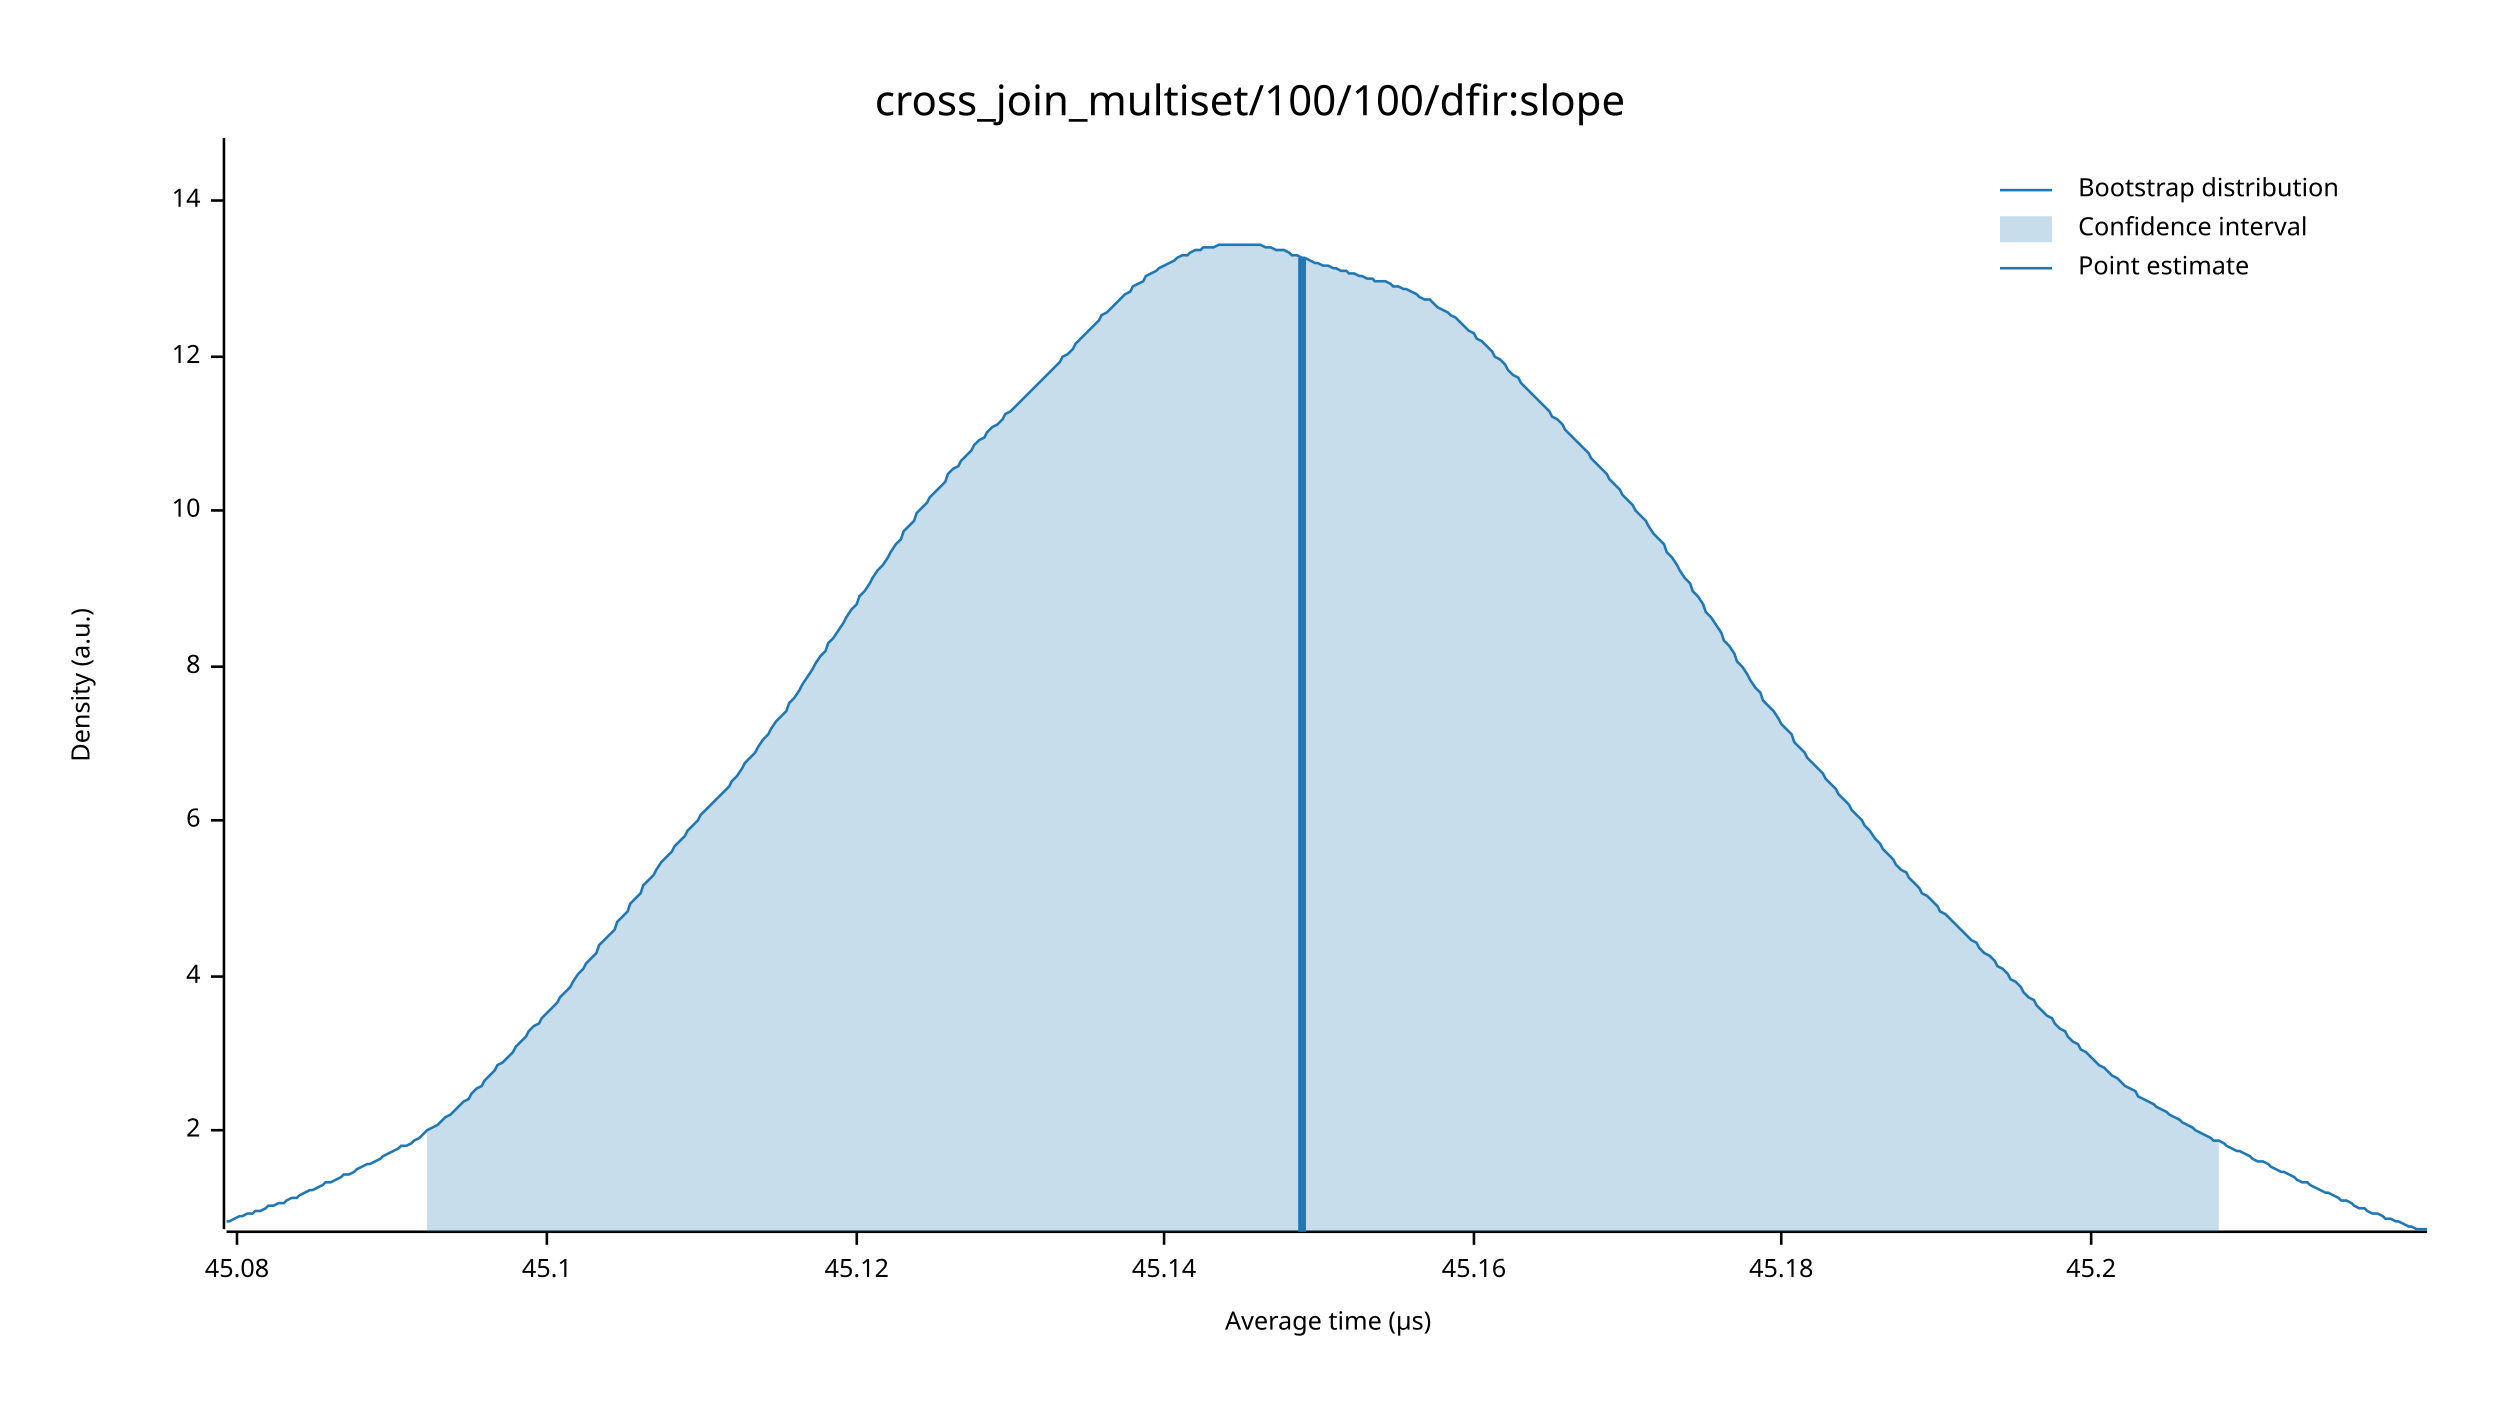
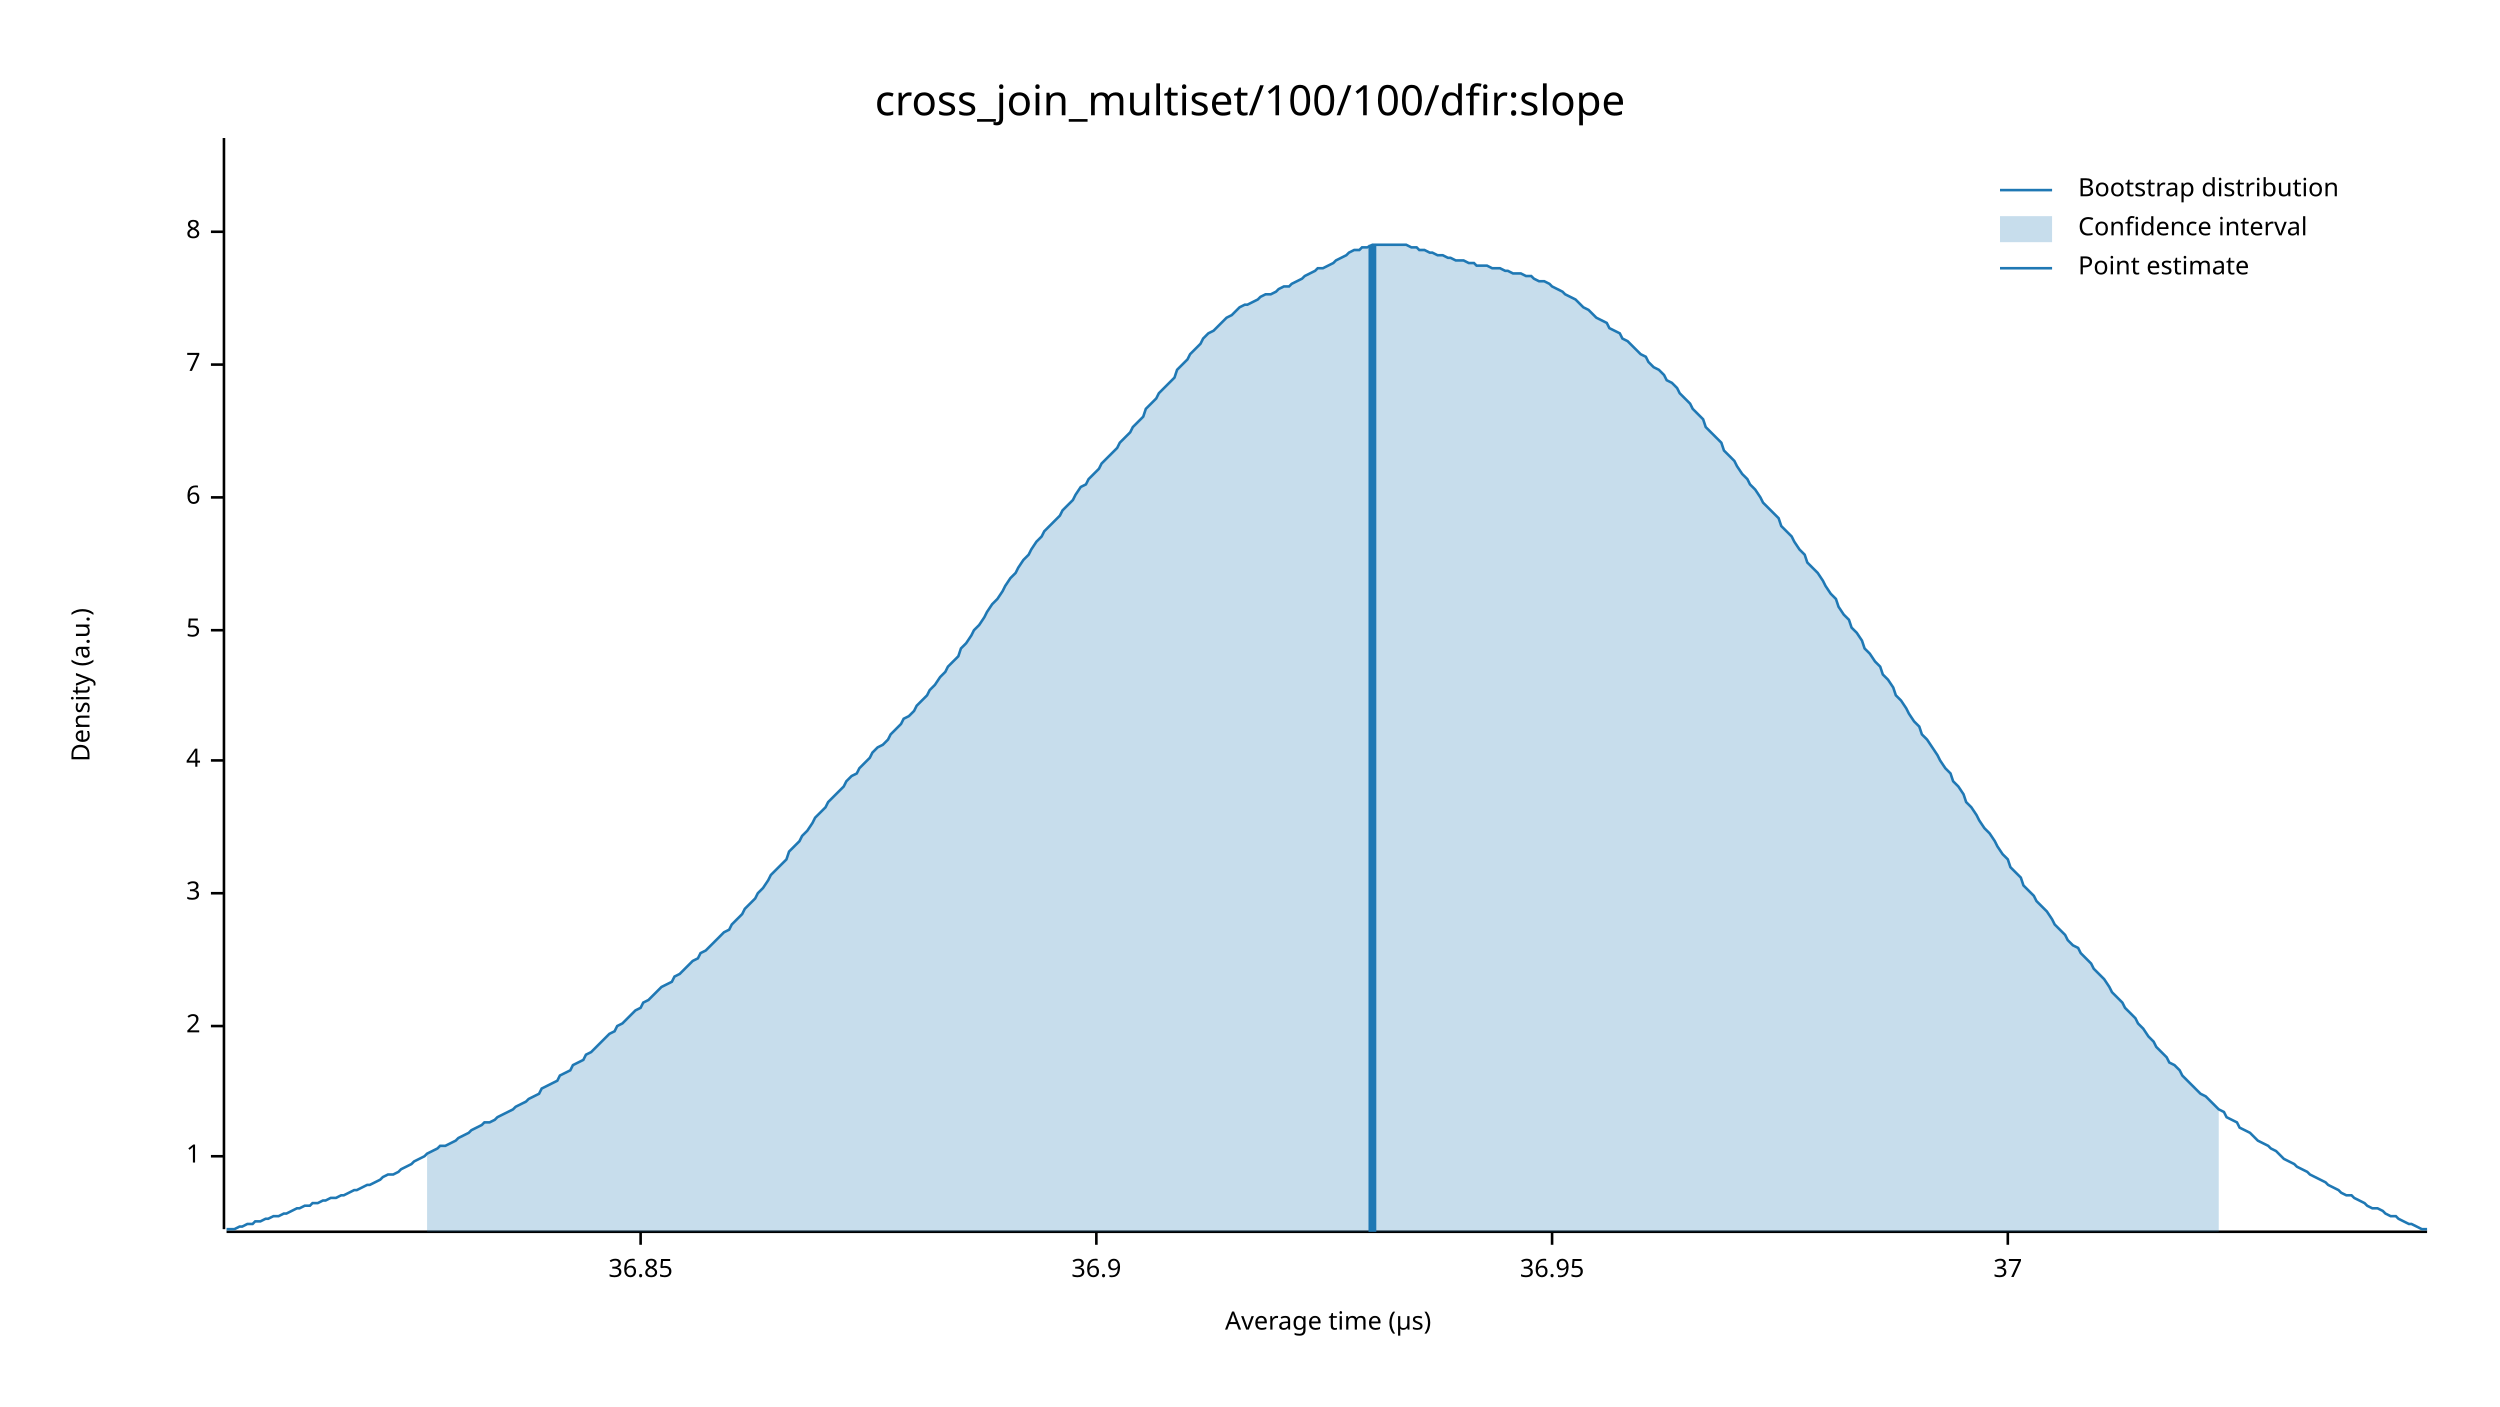
<svg xmlns="http://www.w3.org/2000/svg" width="960" height="540" viewBox="0 0 960 540">
  <text x="480" y="32" dy="0.76em" text-anchor="middle" font-family="sans-serif" font-size="16.129" opacity="1" fill="#000000">
cross_join_multiset/100/100/dfir:slope
</text>
  <text x="27" y="263" dy="0.76em" text-anchor="middle" font-family="sans-serif" font-size="9.677" opacity="1" fill="#000000" transform="rotate(270, 27, 263)">
Density (a.u.)
</text>
  <text x="510" y="513" dy="-0.5ex" text-anchor="middle" font-family="sans-serif" font-size="9.677" opacity="1" fill="#000000">
Average time (µs)
</text>
  <polyline fill="none" opacity="1" stroke="#000000" stroke-width="1" points="86,53 86,472 " />
-   <text x="77" y="434" dy="0.5ex" text-anchor="end" font-family="sans-serif" font-size="9.677" opacity="1" fill="#000000">
+   <text x="77" y="444" dy="0.5ex" text-anchor="end" font-family="sans-serif" font-size="9.677" opacity="1" fill="#000000">
+ 1
+ </text>
+   <polyline fill="none" opacity="1" stroke="#000000" stroke-width="1" points="81,444 86,444 " />
+   <text x="77" y="394" dy="0.5ex" text-anchor="end" font-family="sans-serif" font-size="9.677" opacity="1" fill="#000000">
2
</text>
-   <polyline fill="none" opacity="1" stroke="#000000" stroke-width="1" points="81,434 86,434 " />
-   <text x="77" y="375" dy="0.5ex" text-anchor="end" font-family="sans-serif" font-size="9.677" opacity="1" fill="#000000">
+   <polyline fill="none" opacity="1" stroke="#000000" stroke-width="1" points="81,394 86,394 " />
+   <text x="77" y="343" dy="0.5ex" text-anchor="end" font-family="sans-serif" font-size="9.677" opacity="1" fill="#000000">
+ 3
+ </text>
+   <polyline fill="none" opacity="1" stroke="#000000" stroke-width="1" points="81,343 86,343 " />
+   <text x="77" y="292" dy="0.5ex" text-anchor="end" font-family="sans-serif" font-size="9.677" opacity="1" fill="#000000">
4
</text>
-   <polyline fill="none" opacity="1" stroke="#000000" stroke-width="1" points="81,375 86,375 " />
-   <text x="77" y="315" dy="0.5ex" text-anchor="end" font-family="sans-serif" font-size="9.677" opacity="1" fill="#000000">
+   <polyline fill="none" opacity="1" stroke="#000000" stroke-width="1" points="81,292 86,292 " />
+   <text x="77" y="242" dy="0.5ex" text-anchor="end" font-family="sans-serif" font-size="9.677" opacity="1" fill="#000000">
+ 5
+ </text>
+   <polyline fill="none" opacity="1" stroke="#000000" stroke-width="1" points="81,242 86,242 " />
+   <text x="77" y="191" dy="0.5ex" text-anchor="end" font-family="sans-serif" font-size="9.677" opacity="1" fill="#000000">
6
</text>
-   <polyline fill="none" opacity="1" stroke="#000000" stroke-width="1" points="81,315 86,315 " />
-   <text x="77" y="256" dy="0.5ex" text-anchor="end" font-family="sans-serif" font-size="9.677" opacity="1" fill="#000000">
+   <polyline fill="none" opacity="1" stroke="#000000" stroke-width="1" points="81,191 86,191 " />
+   <text x="77" y="140" dy="0.5ex" text-anchor="end" font-family="sans-serif" font-size="9.677" opacity="1" fill="#000000">
+ 7
+ </text>
+   <polyline fill="none" opacity="1" stroke="#000000" stroke-width="1" points="81,140 86,140 " />
+   <text x="77" y="89" dy="0.5ex" text-anchor="end" font-family="sans-serif" font-size="9.677" opacity="1" fill="#000000">
8
</text>
-   <polyline fill="none" opacity="1" stroke="#000000" stroke-width="1" points="81,256 86,256 " />
-   <text x="77" y="196" dy="0.5ex" text-anchor="end" font-family="sans-serif" font-size="9.677" opacity="1" fill="#000000">
- 10
+   <polyline fill="none" opacity="1" stroke="#000000" stroke-width="1" points="81,89 86,89 " />
+   <polyline fill="none" opacity="1" stroke="#000000" stroke-width="1" points="87,473 932,473 " />
+   <text x="246" y="483" dy="0.76em" text-anchor="middle" font-family="sans-serif" font-size="9.677" opacity="1" fill="#000000">
+ 36.85
</text>
-   <polyline fill="none" opacity="1" stroke="#000000" stroke-width="1" points="81,196 86,196 " />
-   <text x="77" y="137" dy="0.5ex" text-anchor="end" font-family="sans-serif" font-size="9.677" opacity="1" fill="#000000">
- 12
+   <polyline fill="none" opacity="1" stroke="#000000" stroke-width="1" points="246,473 246,478 " />
+   <text x="421" y="483" dy="0.76em" text-anchor="middle" font-family="sans-serif" font-size="9.677" opacity="1" fill="#000000">
+ 36.9
</text>
-   <polyline fill="none" opacity="1" stroke="#000000" stroke-width="1" points="81,137 86,137 " />
-   <text x="77" y="77" dy="0.5ex" text-anchor="end" font-family="sans-serif" font-size="9.677" opacity="1" fill="#000000">
- 14
+   <polyline fill="none" opacity="1" stroke="#000000" stroke-width="1" points="421,473 421,478 " />
+   <text x="596" y="483" dy="0.76em" text-anchor="middle" font-family="sans-serif" font-size="9.677" opacity="1" fill="#000000">
+ 36.95
</text>
-   <polyline fill="none" opacity="1" stroke="#000000" stroke-width="1" points="81,77 86,77 " />
-   <polyline fill="none" opacity="1" stroke="#000000" stroke-width="1" points="87,473 932,473 " />
-   <text x="91" y="483" dy="0.76em" text-anchor="middle" font-family="sans-serif" font-size="9.677" opacity="1" fill="#000000">
- 45.08
+   <polyline fill="none" opacity="1" stroke="#000000" stroke-width="1" points="596,473 596,478 " />
+   <text x="771" y="483" dy="0.76em" text-anchor="middle" font-family="sans-serif" font-size="9.677" opacity="1" fill="#000000">
+ 37
</text>
-   <polyline fill="none" opacity="1" stroke="#000000" stroke-width="1" points="91,473 91,478 " />
-   <text x="210" y="483" dy="0.76em" text-anchor="middle" font-family="sans-serif" font-size="9.677" opacity="1" fill="#000000">
- 45.1
- </text>
-   <polyline fill="none" opacity="1" stroke="#000000" stroke-width="1" points="210,473 210,478 " />
-   <text x="329" y="483" dy="0.76em" text-anchor="middle" font-family="sans-serif" font-size="9.677" opacity="1" fill="#000000">
- 45.12
- </text>
-   <polyline fill="none" opacity="1" stroke="#000000" stroke-width="1" points="329,473 329,478 " />
-   <text x="447" y="483" dy="0.76em" text-anchor="middle" font-family="sans-serif" font-size="9.677" opacity="1" fill="#000000">
- 45.14
- </text>
-   <polyline fill="none" opacity="1" stroke="#000000" stroke-width="1" points="447,473 447,478 " />
-   <text x="566" y="483" dy="0.76em" text-anchor="middle" font-family="sans-serif" font-size="9.677" opacity="1" fill="#000000">
- 45.16
- </text>
-   <polyline fill="none" opacity="1" stroke="#000000" stroke-width="1" points="566,473 566,478 " />
-   <text x="684" y="483" dy="0.76em" text-anchor="middle" font-family="sans-serif" font-size="9.677" opacity="1" fill="#000000">
- 45.18
- </text>
-   <polyline fill="none" opacity="1" stroke="#000000" stroke-width="1" points="684,473 684,478 " />
-   <text x="803" y="483" dy="0.76em" text-anchor="middle" font-family="sans-serif" font-size="9.677" opacity="1" fill="#000000">
- 45.2
- </text>
-   <polyline fill="none" opacity="1" stroke="#000000" stroke-width="1" points="803,473 803,478 " />
-   <polyline fill="none" opacity="1" stroke="#1F78B4" stroke-width="1" points="87,469 88,469 90,468 92,467 93,467 95,466 97,466 98,465 100,465 102,464 103,463 105,463 107,462 109,462 110,461 112,460 114,460 115,459 117,458 119,457 120,457 122,456 124,455 125,454 127,454 129,453 131,452 132,451 134,451 136,450 137,449 139,448 141,447 142,447 144,446 146,445 147,444 149,443 151,442 153,441 154,440 156,440 158,439 159,438 161,437 163,435 164,434 166,433 168,432 169,431 171,429 173,428 175,426 176,425 178,423 180,422 181,420 183,418 185,417 186,415 188,413 190,411 191,409 193,408 195,406 197,404 198,402 200,400 202,398 203,396 205,394 207,393 208,391 210,389 212,387 214,385 215,383 217,381 219,379 220,377 222,374 224,372 225,370 227,368 229,366 230,363 232,361 234,359 236,357 237,354 239,352 241,350 242,347 244,345 246,343 247,340 249,338 251,336 252,334 254,331 256,329 258,327 259,325 261,323 263,321 264,319 266,317 268,315 269,313 271,311 273,309 274,308 276,306 278,304 280,302 281,300 283,298 285,295 286,293 288,291 290,289 291,287 293,284 295,282 296,280 298,277 300,275 302,273 303,270 305,268 307,265 308,263 310,260 312,257 313,255 315,252 317,250 318,247 320,245 322,242 324,239 325,237 327,234 329,232 330,229 332,227 334,224 335,222 337,219 339,217 341,214 342,212 344,209 346,207 347,204 349,202 351,200 352,197 354,195 356,193 357,191 359,189 361,187 363,185 364,182 366,180 368,179 369,177 371,175 373,173 374,171 376,169 378,168 379,166 381,164 383,163 385,161 386,159 388,158 390,156 391,155 393,153 395,151 396,150 398,148 400,146 401,145 403,143 405,141 407,139 408,137 410,136 412,134 413,132 415,130 417,128 418,127 420,125 422,123 423,121 425,120 427,118 429,116 430,115 432,113 434,112 435,110 437,109 439,108 440,106 442,105 444,104 445,103 447,102 449,101 451,100 452,99 454,98 456,98 457,97 459,96 461,96 462,95 464,95 466,95 468,94 469,94 471,94 473,94 474,94 476,94 478,94 479,94 481,94 483,94 484,94 486,95 488,95 490,96 491,96 493,96 495,97 496,98 498,98 500,99 501,99 503,100 505,101 506,101 508,102 510,102 512,103 513,103 515,104 517,104 518,105 520,105 522,106 523,106 525,107 527,107 528,108 530,108 532,108 534,109 535,110 537,110 539,111 540,111 542,112 544,113 545,114 547,115 549,115 550,116 552,118 554,119 556,120 557,121 559,122 561,124 562,125 564,127 566,128 567,130 569,131 571,133 573,135 574,137 576,138 578,140 579,142 581,144 583,145 584,147 586,149 588,151 589,152 591,154 593,156 595,158 596,160 598,161 600,163 601,165 603,167 605,169 606,170 608,172 610,174 611,176 613,178 615,180 617,182 618,184 620,186 622,188 623,190 625,192 627,194 628,196 630,198 632,200 633,202 635,205 637,207 639,209 640,212 642,214 644,217 645,219 647,222 649,224 650,227 652,229 654,232 655,235 657,237 659,240 661,243 662,246 664,248 666,251 667,254 669,256 671,259 672,261 674,264 676,266 677,269 679,271 681,273 683,276 684,278 686,280 688,282 689,285 691,287 693,289 694,291 696,293 698,295 700,297 701,299 703,301 705,303 706,305 708,307 710,309 711,311 713,313 715,315 716,317 718,319 720,322 722,324 723,326 725,328 727,330 728,332 730,334 732,335 733,337 735,339 737,341 738,343 740,344 742,346 744,348 745,350 747,351 749,353 750,354 752,356 754,358 755,359 757,361 759,362 760,364 762,366 764,367 766,369 767,371 769,372 771,374 772,376 774,377 776,379 777,381 779,383 781,384 782,386 784,388 786,390 788,391 789,393 791,395 793,396 794,398 796,400 798,401 799,403 801,404 803,406 804,407 806,409 808,410 810,412 811,413 813,414 815,416 816,417 818,418 820,419 821,421 823,422 825,423 827,424 828,425 830,426 832,427 833,428 835,429 837,430 838,431 840,432 842,433 843,434 845,435 847,436 849,437 850,438 852,438 854,439 855,440 857,441 859,442 860,442 862,443 864,444 865,445 867,446 869,446 871,447 872,448 874,449 876,450 877,450 879,451 881,452 882,453 884,454 886,454 887,455 889,456 891,457 893,458 894,458 896,459 898,460 899,461 901,461 903,462 904,463 906,464 908,464 909,465 911,466 913,466 915,467 916,468 918,468 920,469 921,469 923,470 925,471 926,471 928,472 930,472 932,472 " />
-   <polygon opacity="0.25" fill="#1F78B4" points="164,434 166,433 168,432 169,431 171,429 173,428 175,426 176,425 178,423 180,422 181,420 183,418 185,417 186,415 188,413 190,411 191,409 193,408 195,406 197,404 198,402 200,400 202,398 203,396 205,394 207,393 208,391 210,389 212,387 214,385 215,383 217,381 219,379 220,377 222,374 224,372 225,370 227,368 229,366 230,363 232,361 234,359 236,357 237,354 239,352 241,350 242,347 244,345 246,343 247,340 249,338 251,336 252,334 254,331 256,329 258,327 259,325 261,323 263,321 264,319 266,317 268,315 269,313 271,311 273,309 274,308 276,306 278,304 280,302 281,300 283,298 285,295 286,293 288,291 290,289 291,287 293,284 295,282 296,280 298,277 300,275 302,273 303,270 305,268 307,265 308,263 310,260 312,257 313,255 315,252 317,250 318,247 320,245 322,242 324,239 325,237 327,234 329,232 330,229 332,227 334,224 335,222 337,219 339,217 341,214 342,212 344,209 346,207 347,204 349,202 351,200 352,197 354,195 356,193 357,191 359,189 361,187 363,185 364,182 366,180 368,179 369,177 371,175 373,173 374,171 376,169 378,168 379,166 381,164 383,163 385,161 386,159 388,158 390,156 391,155 393,153 395,151 396,150 398,148 400,146 401,145 403,143 405,141 407,139 408,137 410,136 412,134 413,132 415,130 417,128 418,127 420,125 422,123 423,121 425,120 427,118 429,116 430,115 432,113 434,112 435,110 437,109 439,108 440,106 442,105 444,104 445,103 447,102 449,101 451,100 452,99 454,98 456,98 457,97 459,96 461,96 462,95 464,95 466,95 468,94 469,94 471,94 473,94 474,94 476,94 478,94 479,94 481,94 483,94 484,94 486,95 488,95 490,96 491,96 493,96 495,97 496,98 498,98 500,99 501,99 503,100 505,101 506,101 508,102 510,102 512,103 513,103 515,104 517,104 518,105 520,105 522,106 523,106 525,107 527,107 528,108 530,108 532,108 534,109 535,110 537,110 539,111 540,111 542,112 544,113 545,114 547,115 549,115 550,116 552,118 554,119 556,120 557,121 559,122 561,124 562,125 564,127 566,128 567,130 569,131 571,133 573,135 574,137 576,138 578,140 579,142 581,144 583,145 584,147 586,149 588,151 589,152 591,154 593,156 595,158 596,160 598,161 600,163 601,165 603,167 605,169 606,170 608,172 610,174 611,176 613,178 615,180 617,182 618,184 620,186 622,188 623,190 625,192 627,194 628,196 630,198 632,200 633,202 635,205 637,207 639,209 640,212 642,214 644,217 645,219 647,222 649,224 650,227 652,229 654,232 655,235 657,237 659,240 661,243 662,246 664,248 666,251 667,254 669,256 671,259 672,261 674,264 676,266 677,269 679,271 681,273 683,276 684,278 686,280 688,282 689,285 691,287 693,289 694,291 696,293 698,295 700,297 701,299 703,301 705,303 706,305 708,307 710,309 711,311 713,313 715,315 716,317 718,319 720,322 722,324 723,326 725,328 727,330 728,332 730,334 732,335 733,337 735,339 737,341 738,343 740,344 742,346 744,348 745,350 747,351 749,353 750,354 752,356 754,358 755,359 757,361 759,362 760,364 762,366 764,367 766,369 767,371 769,372 771,374 772,376 774,377 776,379 777,381 779,383 781,384 782,386 784,388 786,390 788,391 789,393 791,395 793,396 794,398 796,400 798,401 799,403 801,404 803,406 804,407 806,409 808,410 810,412 811,413 813,414 815,416 816,417 818,418 820,419 821,421 823,422 825,423 827,424 828,425 830,426 832,427 833,428 835,429 837,430 838,431 840,432 842,433 843,434 845,435 847,436 849,437 850,438 852,438 852,473 164,473 " />
-   <polyline fill="none" opacity="1" stroke="#1F78B4" stroke-width="3" points="500,473 500,99 " />
+   <polyline fill="none" opacity="1" stroke="#000000" stroke-width="1" points="771,473 771,478 " />
+   <polyline fill="none" opacity="1" stroke="#1F78B4" stroke-width="1" points="87,472 88,472 90,472 92,471 93,471 95,470 97,470 98,469 100,469 102,468 103,468 105,467 107,467 109,466 110,466 112,465 114,464 115,464 117,463 119,463 120,462 122,462 124,461 125,461 127,460 129,460 131,459 132,459 134,458 136,457 137,457 139,456 141,455 142,455 144,454 146,453 147,452 149,451 151,451 153,450 154,449 156,448 158,447 159,446 161,445 163,444 164,443 166,442 168,441 169,440 171,440 173,439 175,438 176,437 178,436 180,435 181,434 183,433 185,432 186,431 188,431 190,430 191,429 193,428 195,427 197,426 198,425 200,424 202,423 203,422 205,421 207,420 208,418 210,417 212,416 214,415 215,413 217,412 219,411 220,409 222,408 224,407 225,405 227,404 229,402 230,401 232,399 234,397 236,396 237,394 239,393 241,391 242,390 244,388 246,387 247,385 249,384 251,382 252,381 254,379 256,378 258,377 259,375 261,374 263,372 264,371 266,369 268,368 269,366 271,365 273,363 274,362 276,360 278,358 280,357 281,355 283,353 285,351 286,349 288,347 290,345 291,343 293,341 295,338 296,336 298,334 300,332 302,330 303,327 305,325 307,323 308,321 310,319 312,316 313,314 315,312 317,310 318,308 320,306 322,304 324,302 325,300 327,298 329,297 330,295 332,293 334,291 335,289 337,287 339,286 341,284 342,282 344,280 346,278 347,276 349,275 351,273 352,271 354,269 356,267 357,265 359,263 361,260 363,258 364,256 366,254 368,252 369,249 371,247 373,244 374,242 376,240 378,237 379,235 381,232 383,230 385,227 386,225 388,222 390,220 391,218 393,215 395,213 396,211 398,208 400,206 401,204 403,202 405,200 407,198 408,196 410,194 412,192 413,190 415,187 417,186 418,184 420,182 422,180 423,178 425,176 427,174 429,172 430,170 432,168 434,166 435,164 437,162 439,160 440,157 442,155 444,153 445,151 447,149 449,147 451,145 452,142 454,140 456,138 457,136 459,134 461,132 462,130 464,128 466,127 468,125 469,124 471,122 473,121 474,120 476,118 478,117 479,117 481,116 483,115 484,114 486,113 488,113 490,112 491,111 493,110 495,110 496,109 498,108 500,107 501,106 503,105 505,104 506,103 508,103 510,102 512,101 513,100 515,99 517,98 518,97 520,96 522,96 523,95 525,95 527,94 528,94 530,94 532,94 534,94 535,94 537,94 539,94 540,94 542,95 544,95 545,96 547,96 549,97 550,97 552,98 554,98 556,99 557,99 559,100 561,100 562,100 564,101 566,101 567,102 569,102 571,102 573,103 574,103 576,103 578,104 579,104 581,105 583,105 584,105 586,106 588,106 589,107 591,108 593,108 595,109 596,110 598,111 600,112 601,113 603,114 605,115 606,116 608,118 610,119 611,120 613,122 615,123 617,124 618,126 620,127 622,128 623,130 625,131 627,133 628,134 630,136 632,137 633,139 635,141 637,142 639,144 640,146 642,147 644,149 645,151 647,153 649,155 650,157 652,159 654,161 655,164 657,166 659,168 661,170 662,173 664,175 666,177 667,179 669,182 671,184 672,186 674,188 676,191 677,193 679,195 681,197 683,199 684,202 686,204 688,206 689,208 691,211 693,213 694,216 696,218 698,220 700,223 701,225 703,228 705,230 706,233 708,236 710,238 711,241 713,243 715,246 716,249 718,251 720,254 722,256 723,259 725,261 727,264 728,267 730,269 732,272 733,274 735,277 737,279 738,282 740,284 742,287 744,290 745,292 747,295 749,297 750,300 752,302 754,305 755,308 757,310 759,313 760,315 762,318 764,320 766,323 767,325 769,328 771,330 772,333 774,335 776,337 777,340 779,342 781,344 782,346 784,348 786,350 788,353 789,355 791,357 793,359 794,361 796,363 798,364 799,366 801,368 803,370 804,372 806,374 808,376 810,379 811,381 813,383 815,385 816,387 818,389 820,391 821,393 823,395 825,398 827,400 828,402 830,404 832,406 833,408 835,409 837,411 838,413 840,415 842,417 843,418 845,420 847,421 849,423 850,424 852,426 854,427 855,429 857,430 859,431 860,433 862,434 864,435 865,436 867,438 869,439 871,440 872,441 874,442 876,444 877,445 879,446 881,447 882,448 884,449 886,450 887,451 889,452 891,453 893,454 894,455 896,456 898,457 899,458 901,459 903,459 904,460 906,461 908,462 909,463 911,464 913,464 915,465 916,466 918,467 920,467 921,468 923,469 925,470 926,470 928,471 930,472 932,472 " />
+   <polygon opacity="0.25" fill="#1F78B4" points="164,443 166,442 168,441 169,440 171,440 173,439 175,438 176,437 178,436 180,435 181,434 183,433 185,432 186,431 188,431 190,430 191,429 193,428 195,427 197,426 198,425 200,424 202,423 203,422 205,421 207,420 208,418 210,417 212,416 214,415 215,413 217,412 219,411 220,409 222,408 224,407 225,405 227,404 229,402 230,401 232,399 234,397 236,396 237,394 239,393 241,391 242,390 244,388 246,387 247,385 249,384 251,382 252,381 254,379 256,378 258,377 259,375 261,374 263,372 264,371 266,369 268,368 269,366 271,365 273,363 274,362 276,360 278,358 280,357 281,355 283,353 285,351 286,349 288,347 290,345 291,343 293,341 295,338 296,336 298,334 300,332 302,330 303,327 305,325 307,323 308,321 310,319 312,316 313,314 315,312 317,310 318,308 320,306 322,304 324,302 325,300 327,298 329,297 330,295 332,293 334,291 335,289 337,287 339,286 341,284 342,282 344,280 346,278 347,276 349,275 351,273 352,271 354,269 356,267 357,265 359,263 361,260 363,258 364,256 366,254 368,252 369,249 371,247 373,244 374,242 376,240 378,237 379,235 381,232 383,230 385,227 386,225 388,222 390,220 391,218 393,215 395,213 396,211 398,208 400,206 401,204 403,202 405,200 407,198 408,196 410,194 412,192 413,190 415,187 417,186 418,184 420,182 422,180 423,178 425,176 427,174 429,172 430,170 432,168 434,166 435,164 437,162 439,160 440,157 442,155 444,153 445,151 447,149 449,147 451,145 452,142 454,140 456,138 457,136 459,134 461,132 462,130 464,128 466,127 468,125 469,124 471,122 473,121 474,120 476,118 478,117 479,117 481,116 483,115 484,114 486,113 488,113 490,112 491,111 493,110 495,110 496,109 498,108 500,107 501,106 503,105 505,104 506,103 508,103 510,102 512,101 513,100 515,99 517,98 518,97 520,96 522,96 523,95 525,95 527,94 528,94 530,94 532,94 534,94 535,94 537,94 539,94 540,94 542,95 544,95 545,96 547,96 549,97 550,97 552,98 554,98 556,99 557,99 559,100 561,100 562,100 564,101 566,101 567,102 569,102 571,102 573,103 574,103 576,103 578,104 579,104 581,105 583,105 584,105 586,106 588,106 589,107 591,108 593,108 595,109 596,110 598,111 600,112 601,113 603,114 605,115 606,116 608,118 610,119 611,120 613,122 615,123 617,124 618,126 620,127 622,128 623,130 625,131 627,133 628,134 630,136 632,137 633,139 635,141 637,142 639,144 640,146 642,147 644,149 645,151 647,153 649,155 650,157 652,159 654,161 655,164 657,166 659,168 661,170 662,173 664,175 666,177 667,179 669,182 671,184 672,186 674,188 676,191 677,193 679,195 681,197 683,199 684,202 686,204 688,206 689,208 691,211 693,213 694,216 696,218 698,220 700,223 701,225 703,228 705,230 706,233 708,236 710,238 711,241 713,243 715,246 716,249 718,251 720,254 722,256 723,259 725,261 727,264 728,267 730,269 732,272 733,274 735,277 737,279 738,282 740,284 742,287 744,290 745,292 747,295 749,297 750,300 752,302 754,305 755,308 757,310 759,313 760,315 762,318 764,320 766,323 767,325 769,328 771,330 772,333 774,335 776,337 777,340 779,342 781,344 782,346 784,348 786,350 788,353 789,355 791,357 793,359 794,361 796,363 798,364 799,366 801,368 803,370 804,372 806,374 808,376 810,379 811,381 813,383 815,385 816,387 818,389 820,391 821,393 823,395 825,398 827,400 828,402 830,404 832,406 833,408 835,409 837,411 838,413 840,415 842,417 843,418 845,420 847,421 849,423 850,424 852,426 852,473 164,473 " />
+   <polyline fill="none" opacity="1" stroke="#1F78B4" stroke-width="3" points="527,473 527,94 " />
  <text x="798" y="68" dy="0.76em" text-anchor="start" font-family="sans-serif" font-size="9.677" opacity="1" fill="#000000">
Bootstrap distribution
</text>
  <text x="798" y="83" dy="0.76em" text-anchor="start" font-family="sans-serif" font-size="9.677" opacity="1" fill="#000000">
Confidence interval
</text>
  <text x="798" y="98" dy="0.76em" text-anchor="start" font-family="sans-serif" font-size="9.677" opacity="1" fill="#000000">
Point estimate
</text>
  <polyline fill="none" opacity="1" stroke="#1F78B4" stroke-width="1" points="768,73 788,73 " />
  <rect x="768" y="83" width="20" height="10" opacity="0.25" fill="#1F78B4" stroke="none" />
  <polyline fill="none" opacity="1" stroke="#1F78B4" stroke-width="1" points="768,103 788,103 " />
</svg>
